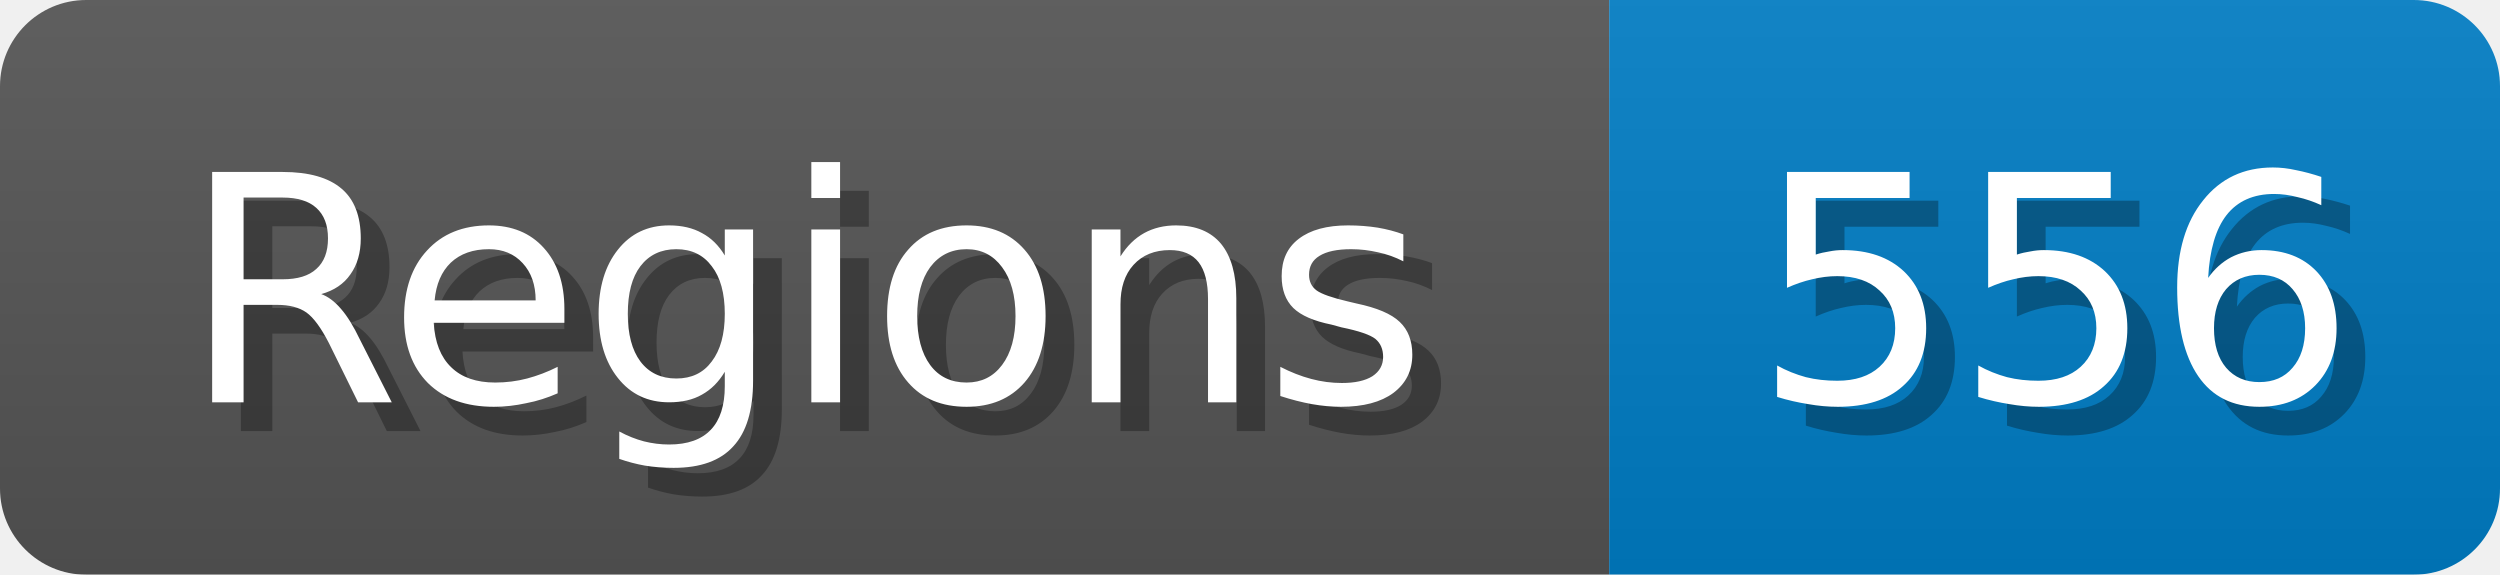
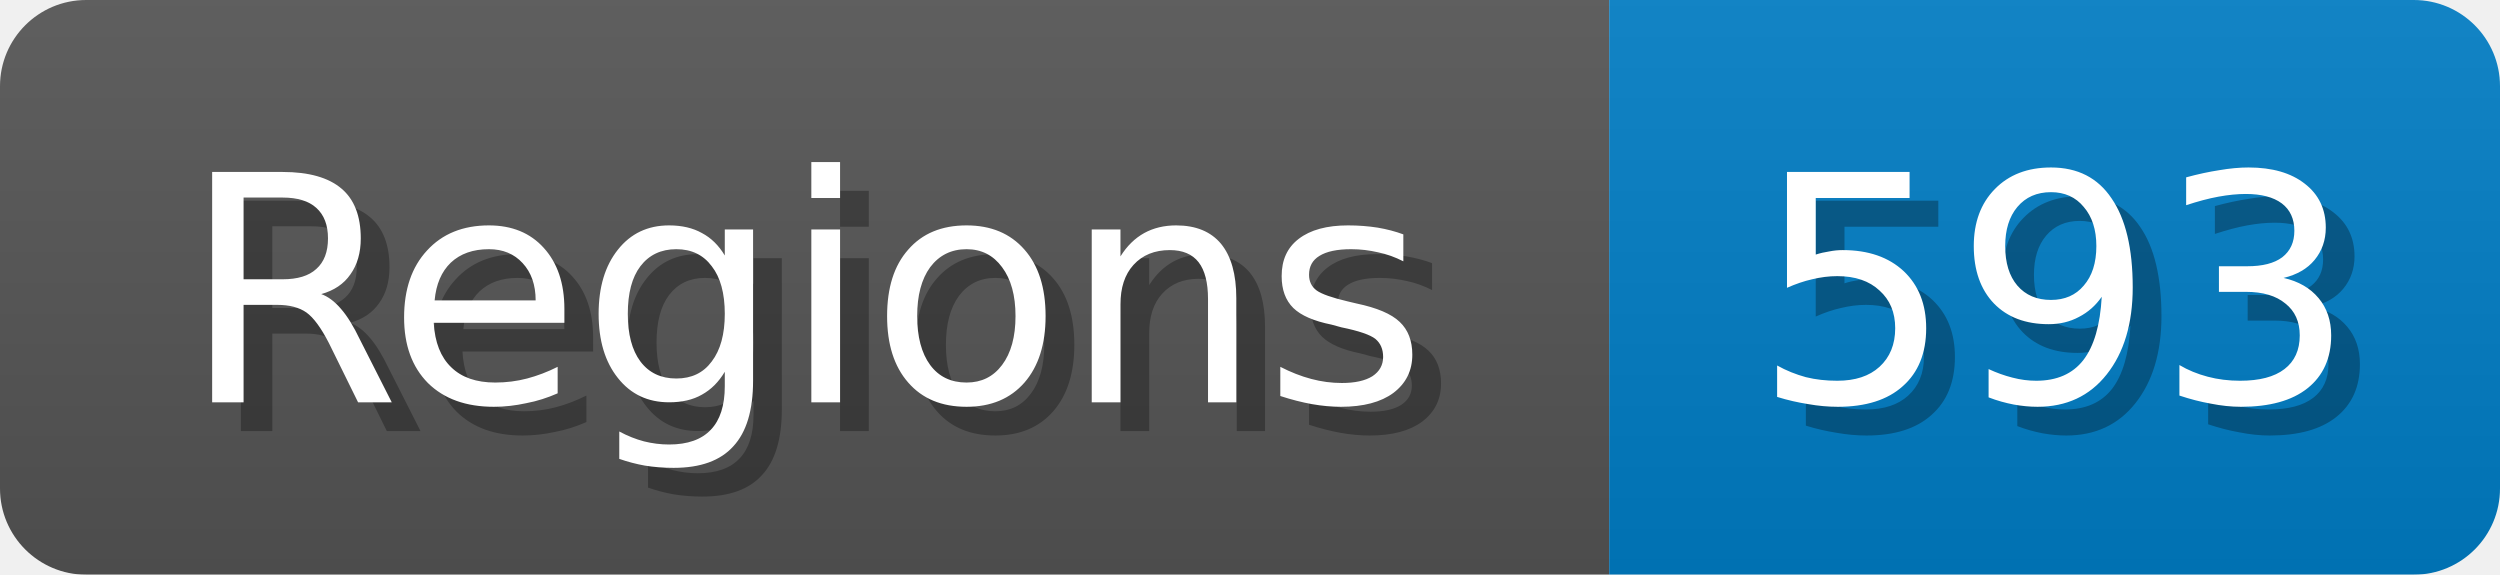
<svg xmlns="http://www.w3.org/2000/svg" width="87" height="20">
  <linearGradient id="b" x2="0" y2="100%">
    <stop offset="0" stop-color="#bbb" stop-opacity=".1" />
    <stop offset="1" stop-opacity=".1" />
  </linearGradient>
  <mask id="anybadge_1">
    <rect width="87" height="20" rx="3" fill="#fff" />
  </mask>
  <g mask="url(#anybadge_1)">
    <path fill="#555" d="M0 0h56v20H0z" />
    <path fill="#007ec6" d="M56 0h31v20H56z" />
    <path fill="url(#b)" d="M0 0h87v20H0z" />
  </g>
  <g fill="#fff" text-anchor="middle" font-family="DejaVu Sans,Verdana,Geneva,sans-serif" font-size="11">
    <text x="29.0" y="15" fill="#010101" fill-opacity=".3">Regions</text>
    <text x="28.0" y="14">Regions</text>
  </g>
  <g fill="#fff" text-anchor="middle" font-family="DejaVu Sans,Verdana,Geneva,sans-serif" font-size="11">
-     <text x="72.5" y="15" fill="#010101" fill-opacity=".3">556</text>
-     <text x="71.5" y="14">556</text>
+     <text x="72.5" y="15" fill="#010101" fill-opacity=".3">593</text>
+     <text x="71.5" y="14">593</text>
  </g>
</svg>
